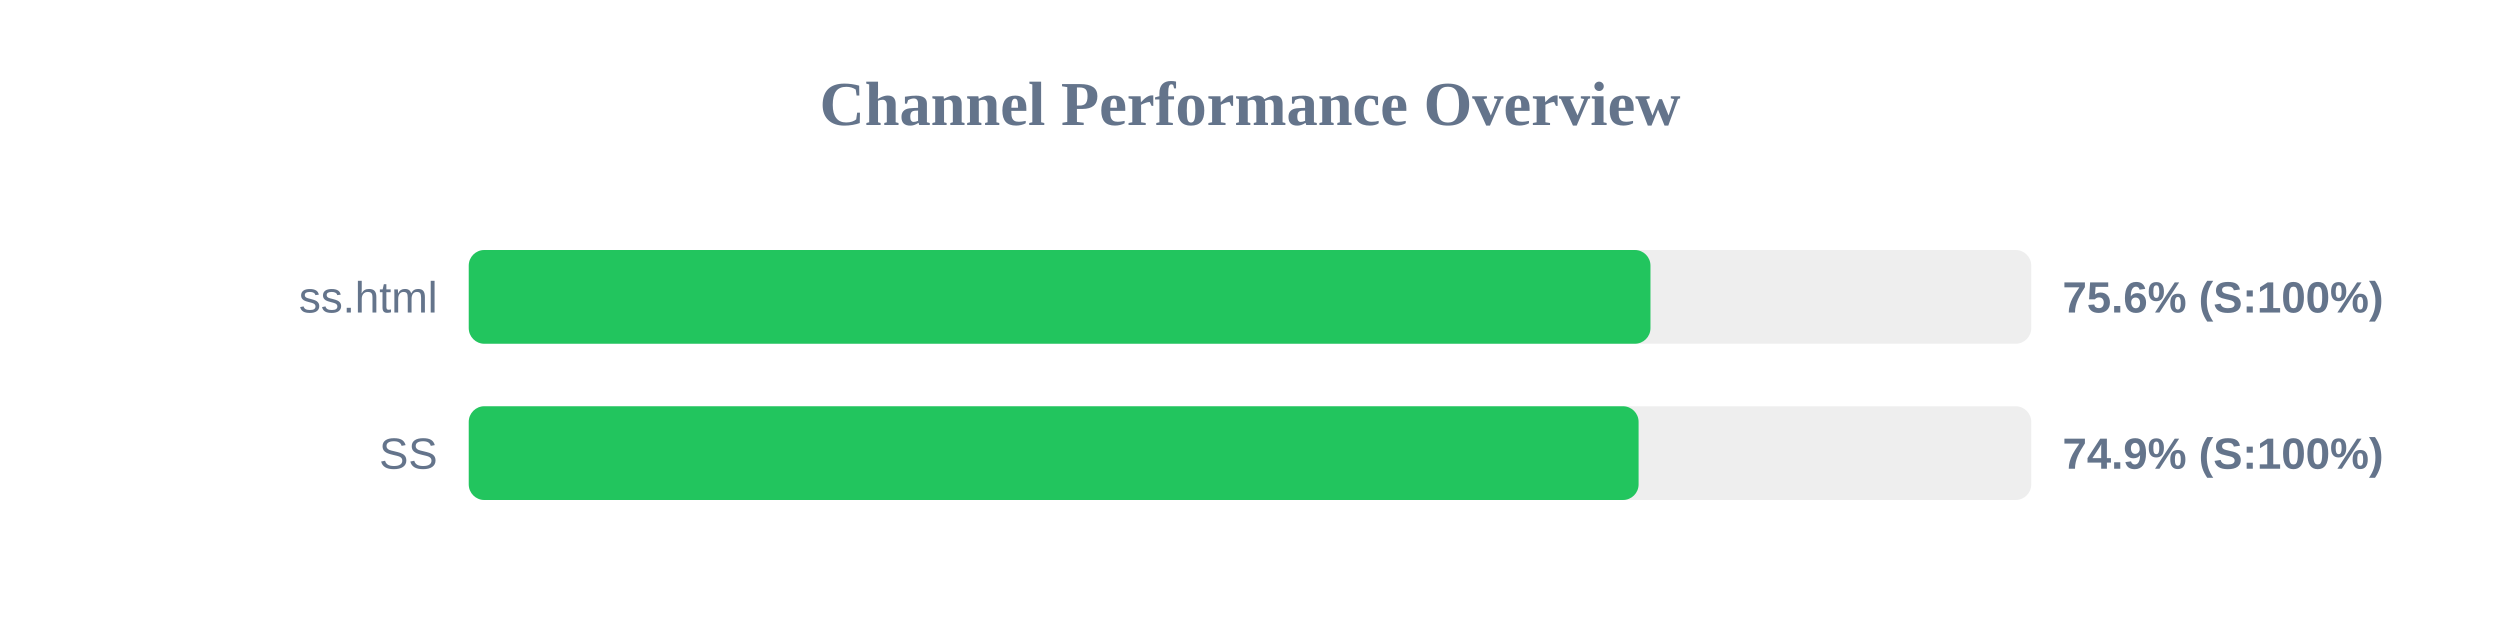
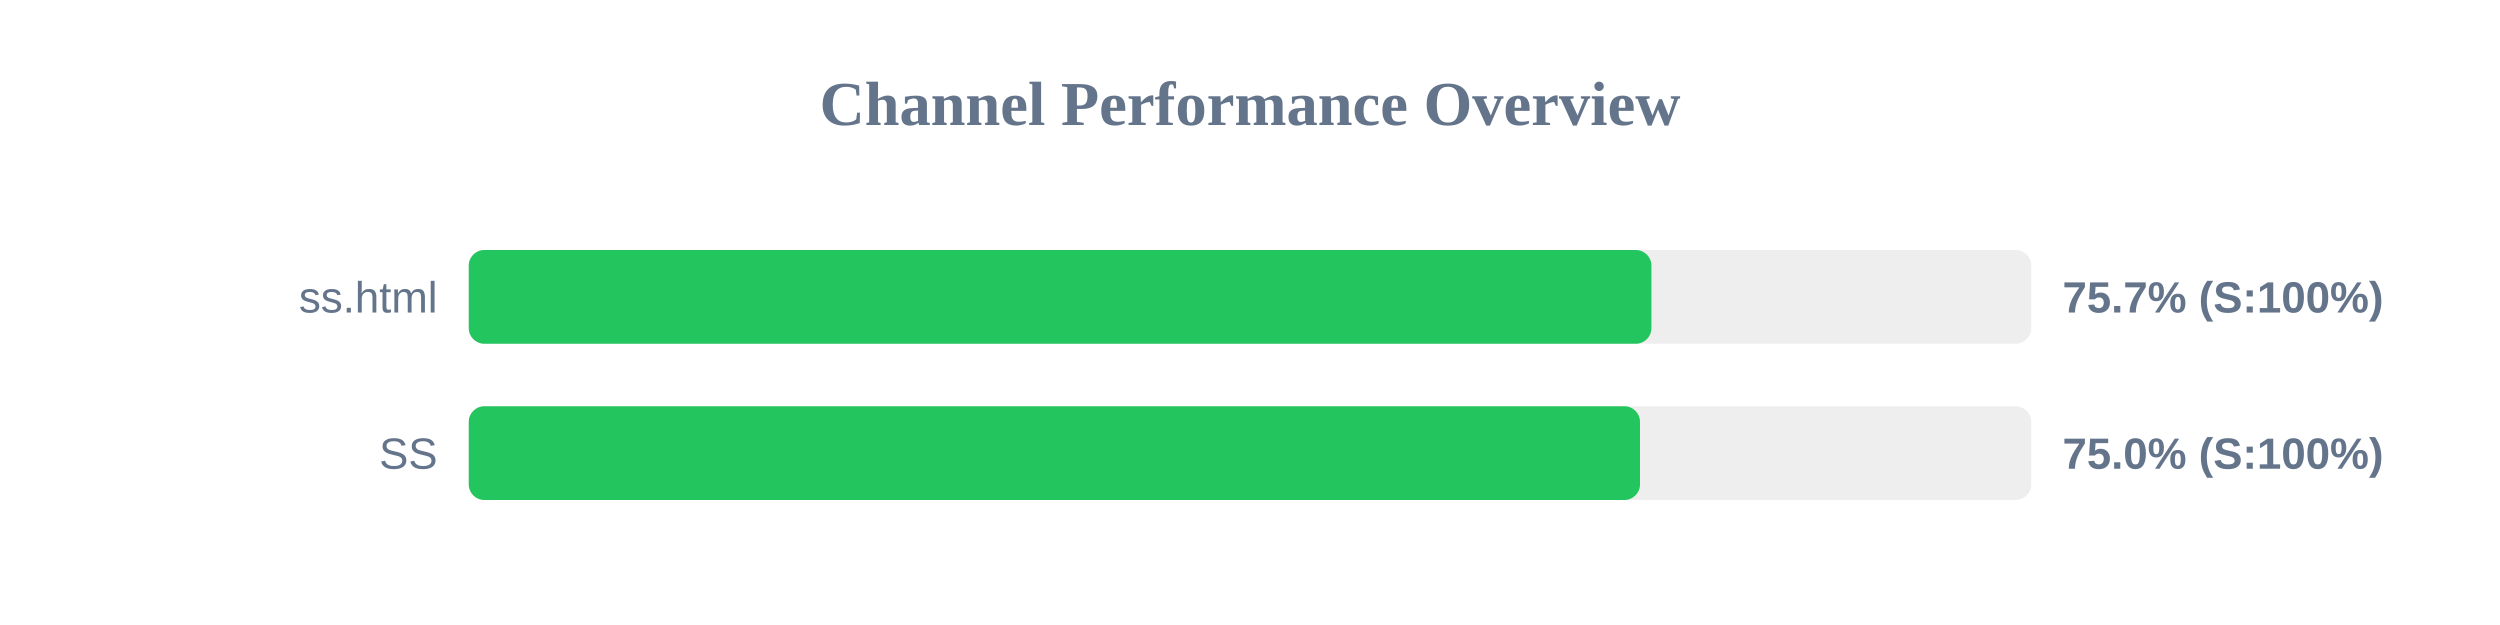
<svg xmlns="http://www.w3.org/2000/svg" width="800" height="200" version="1.1">
  <style>
        .row { font: 14px Arial; fill: #64748b; }
        .score { font: bold 14px Arial; fill: #64748b; }
    </style>
  <text x="400" y="40" text-anchor="middle" font-size="20px" font-weight="bold" fill="#64748b">Channel Performance Overview</text>
  <rect x="150" y="80" width="500" height="30" fill="#eee" rx="5" />
-   <rect x="150" y="80" width="378.15" height="30" fill="#22c55e" rx="5" />
+   <rect x="150" y="80" width="378.45" height="30" fill="#22c55e" rx="5" />
  <text x="140" y="100" text-anchor="end" class="row">ss.html</text>
-   <text x="660" y="100" text-anchor="start" class="score">75.6% (S:100%)</text>
+   <text x="660" y="100" text-anchor="start" class="score">75.7% (S:100%)</text>
  <rect x="150" y="130" width="500" height="30" fill="#eee" rx="5" />
-   <rect x="150" y="130" width="374.35" height="30" fill="#22c55e" rx="5" />
+   <rect x="150" y="130" width="374.8" height="30" fill="#22c55e" rx="5" />
  <text x="140" y="150" text-anchor="end" class="row">SS</text>
-   <text x="660" y="150" text-anchor="start" class="score">74.9% (S:100%)</text>
+   <text x="660" y="150" text-anchor="start" class="score">75.0% (S:100%)</text>
</svg>
